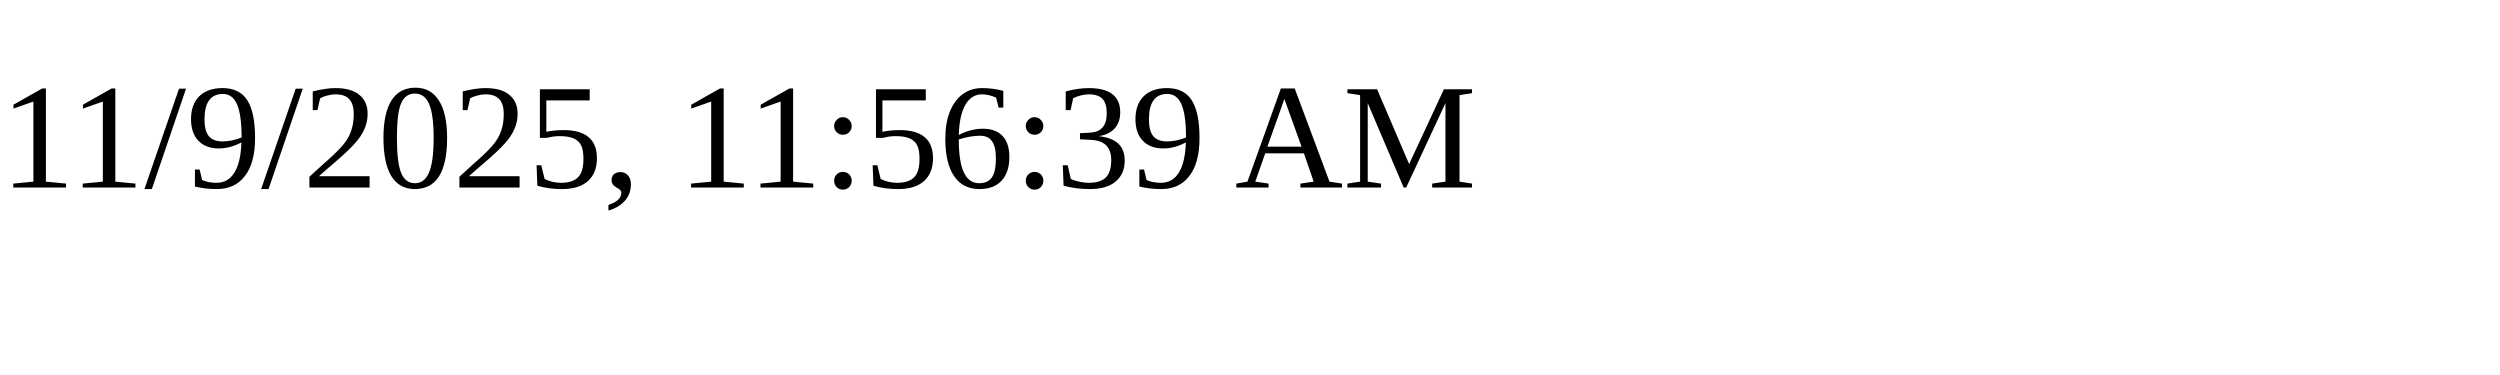
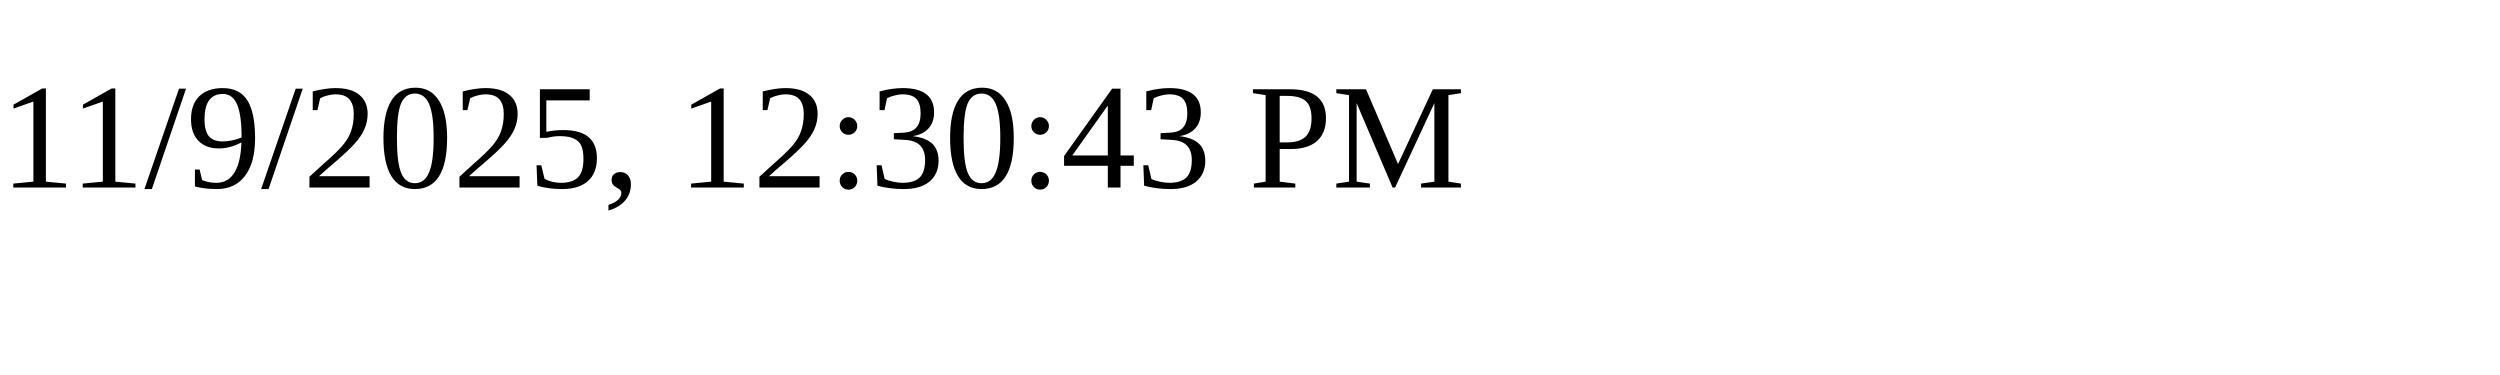
<svg xmlns="http://www.w3.org/2000/svg" height="30" width="200">
-   <text x="0" y="15">11/9/2025, 11:56:39 AM</text>
+   <text x="0" y="15">11/9/2025, 12:30:43 PM</text>
</svg>
